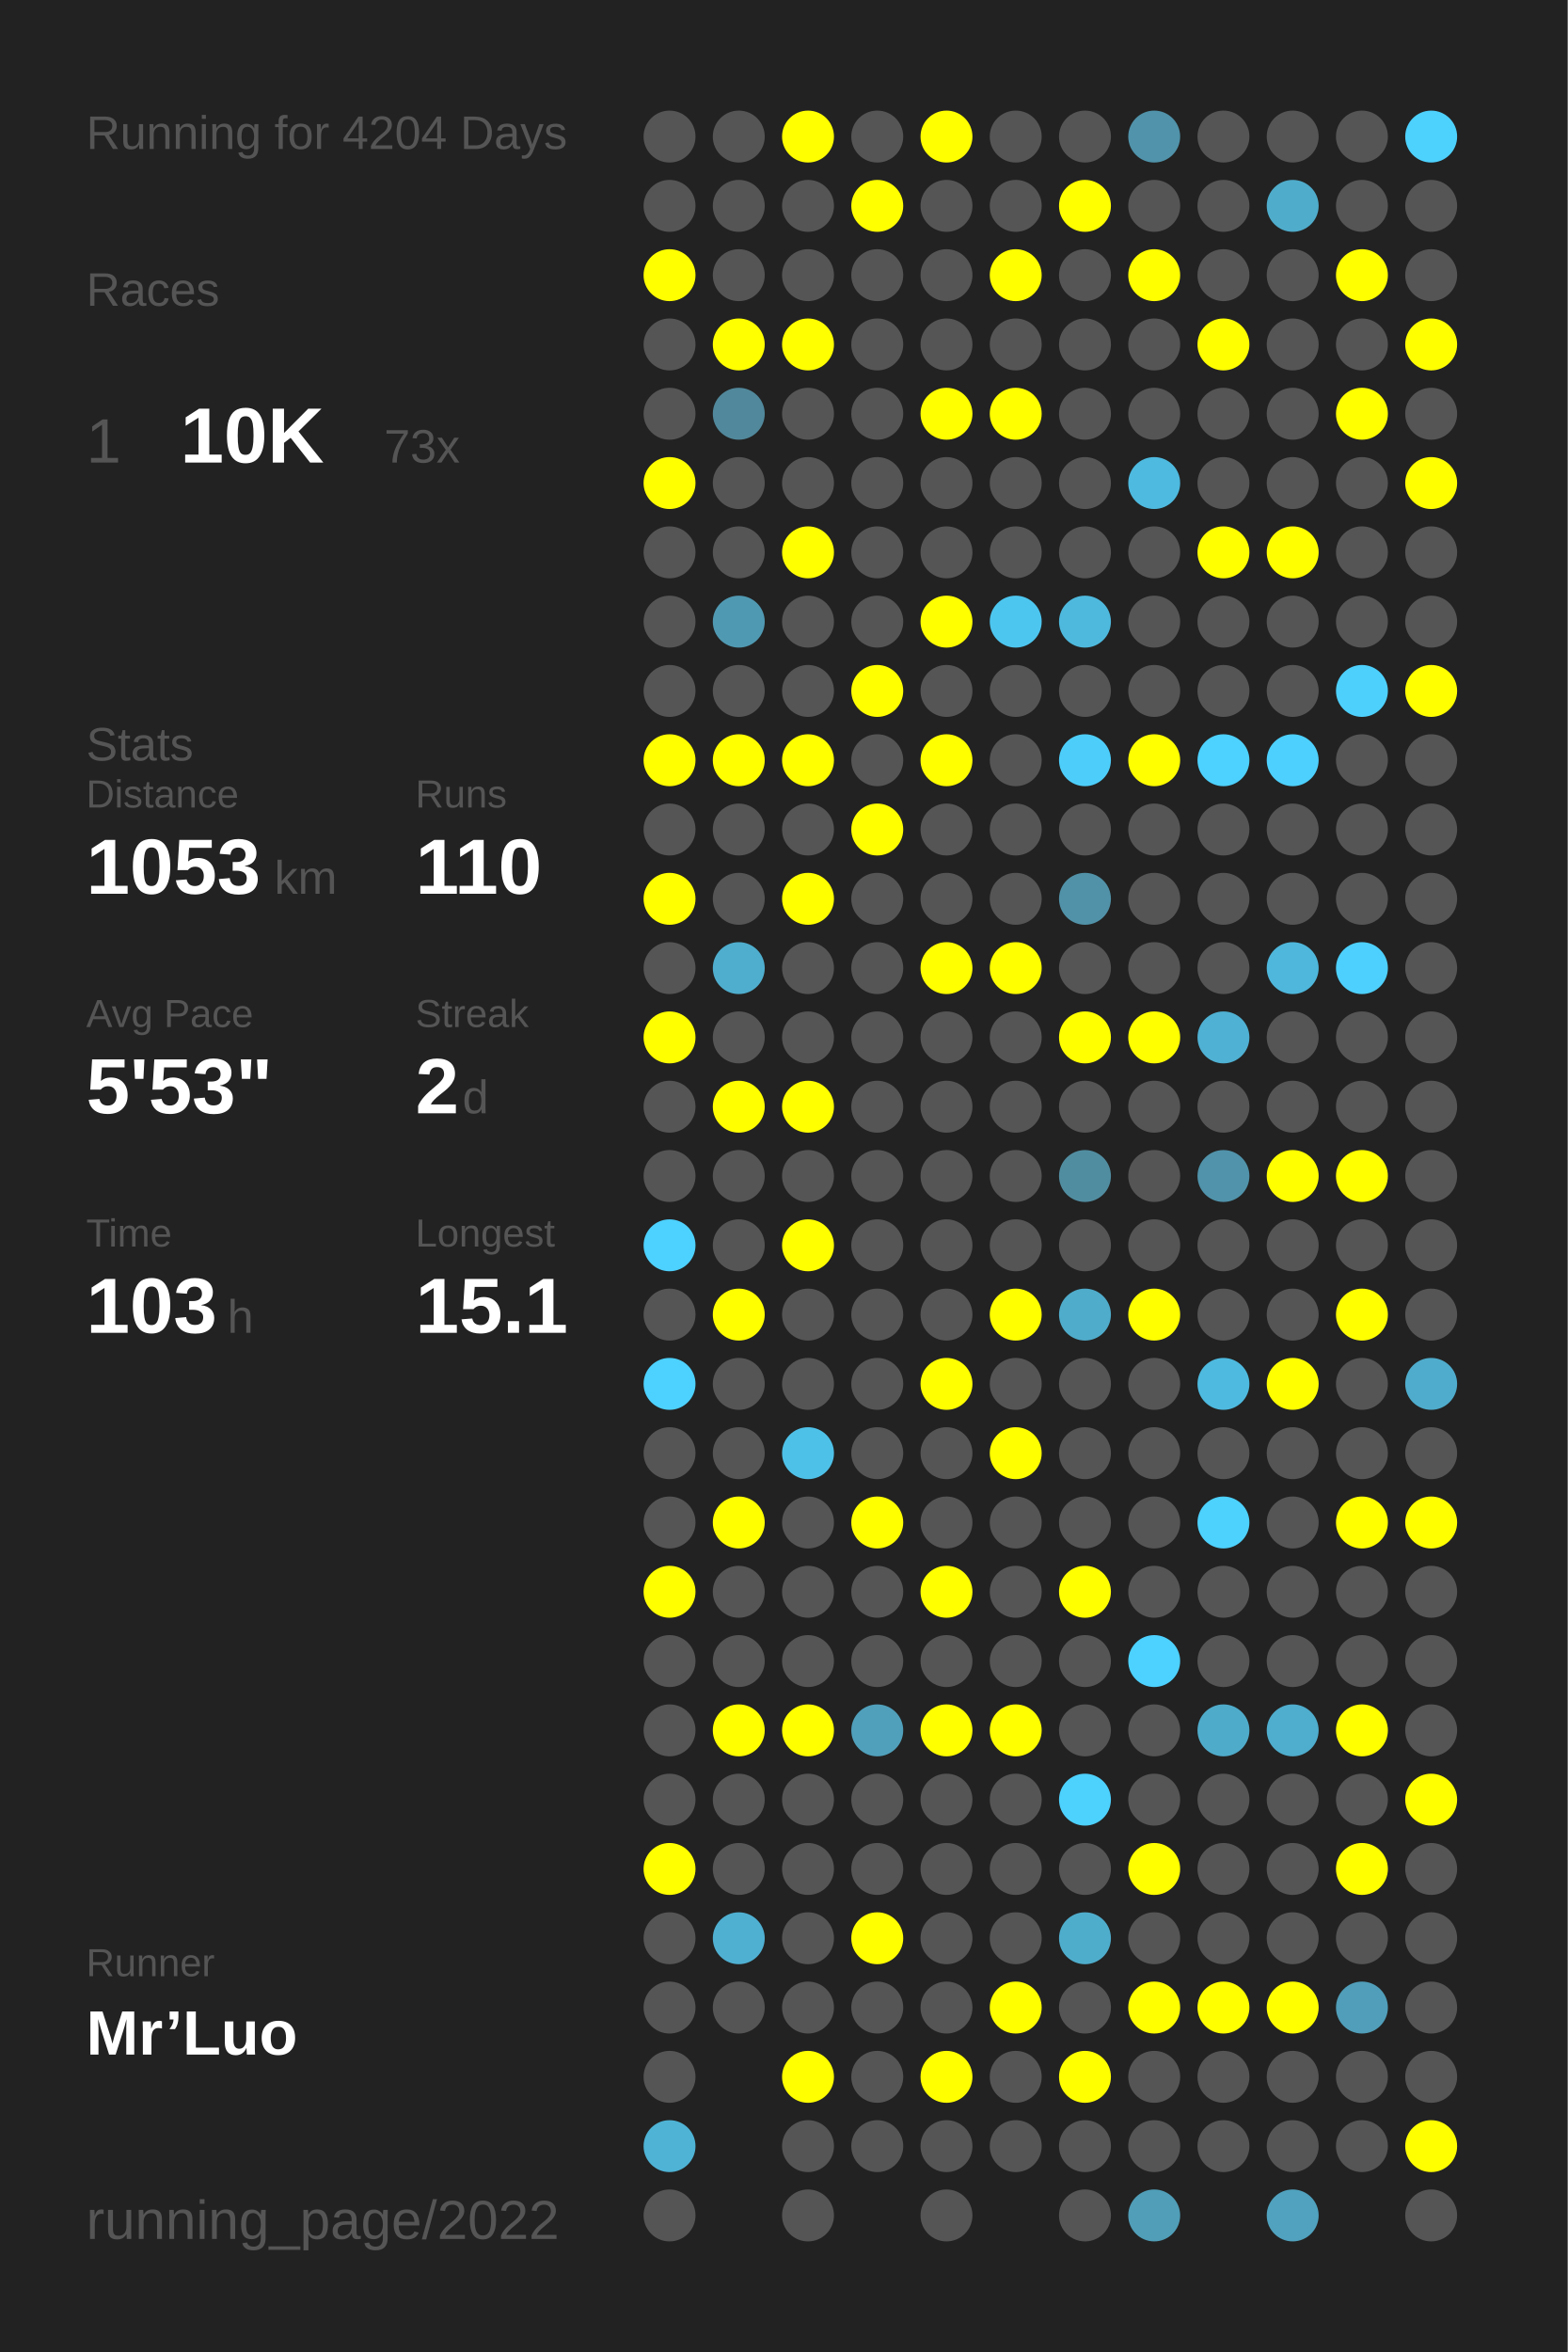
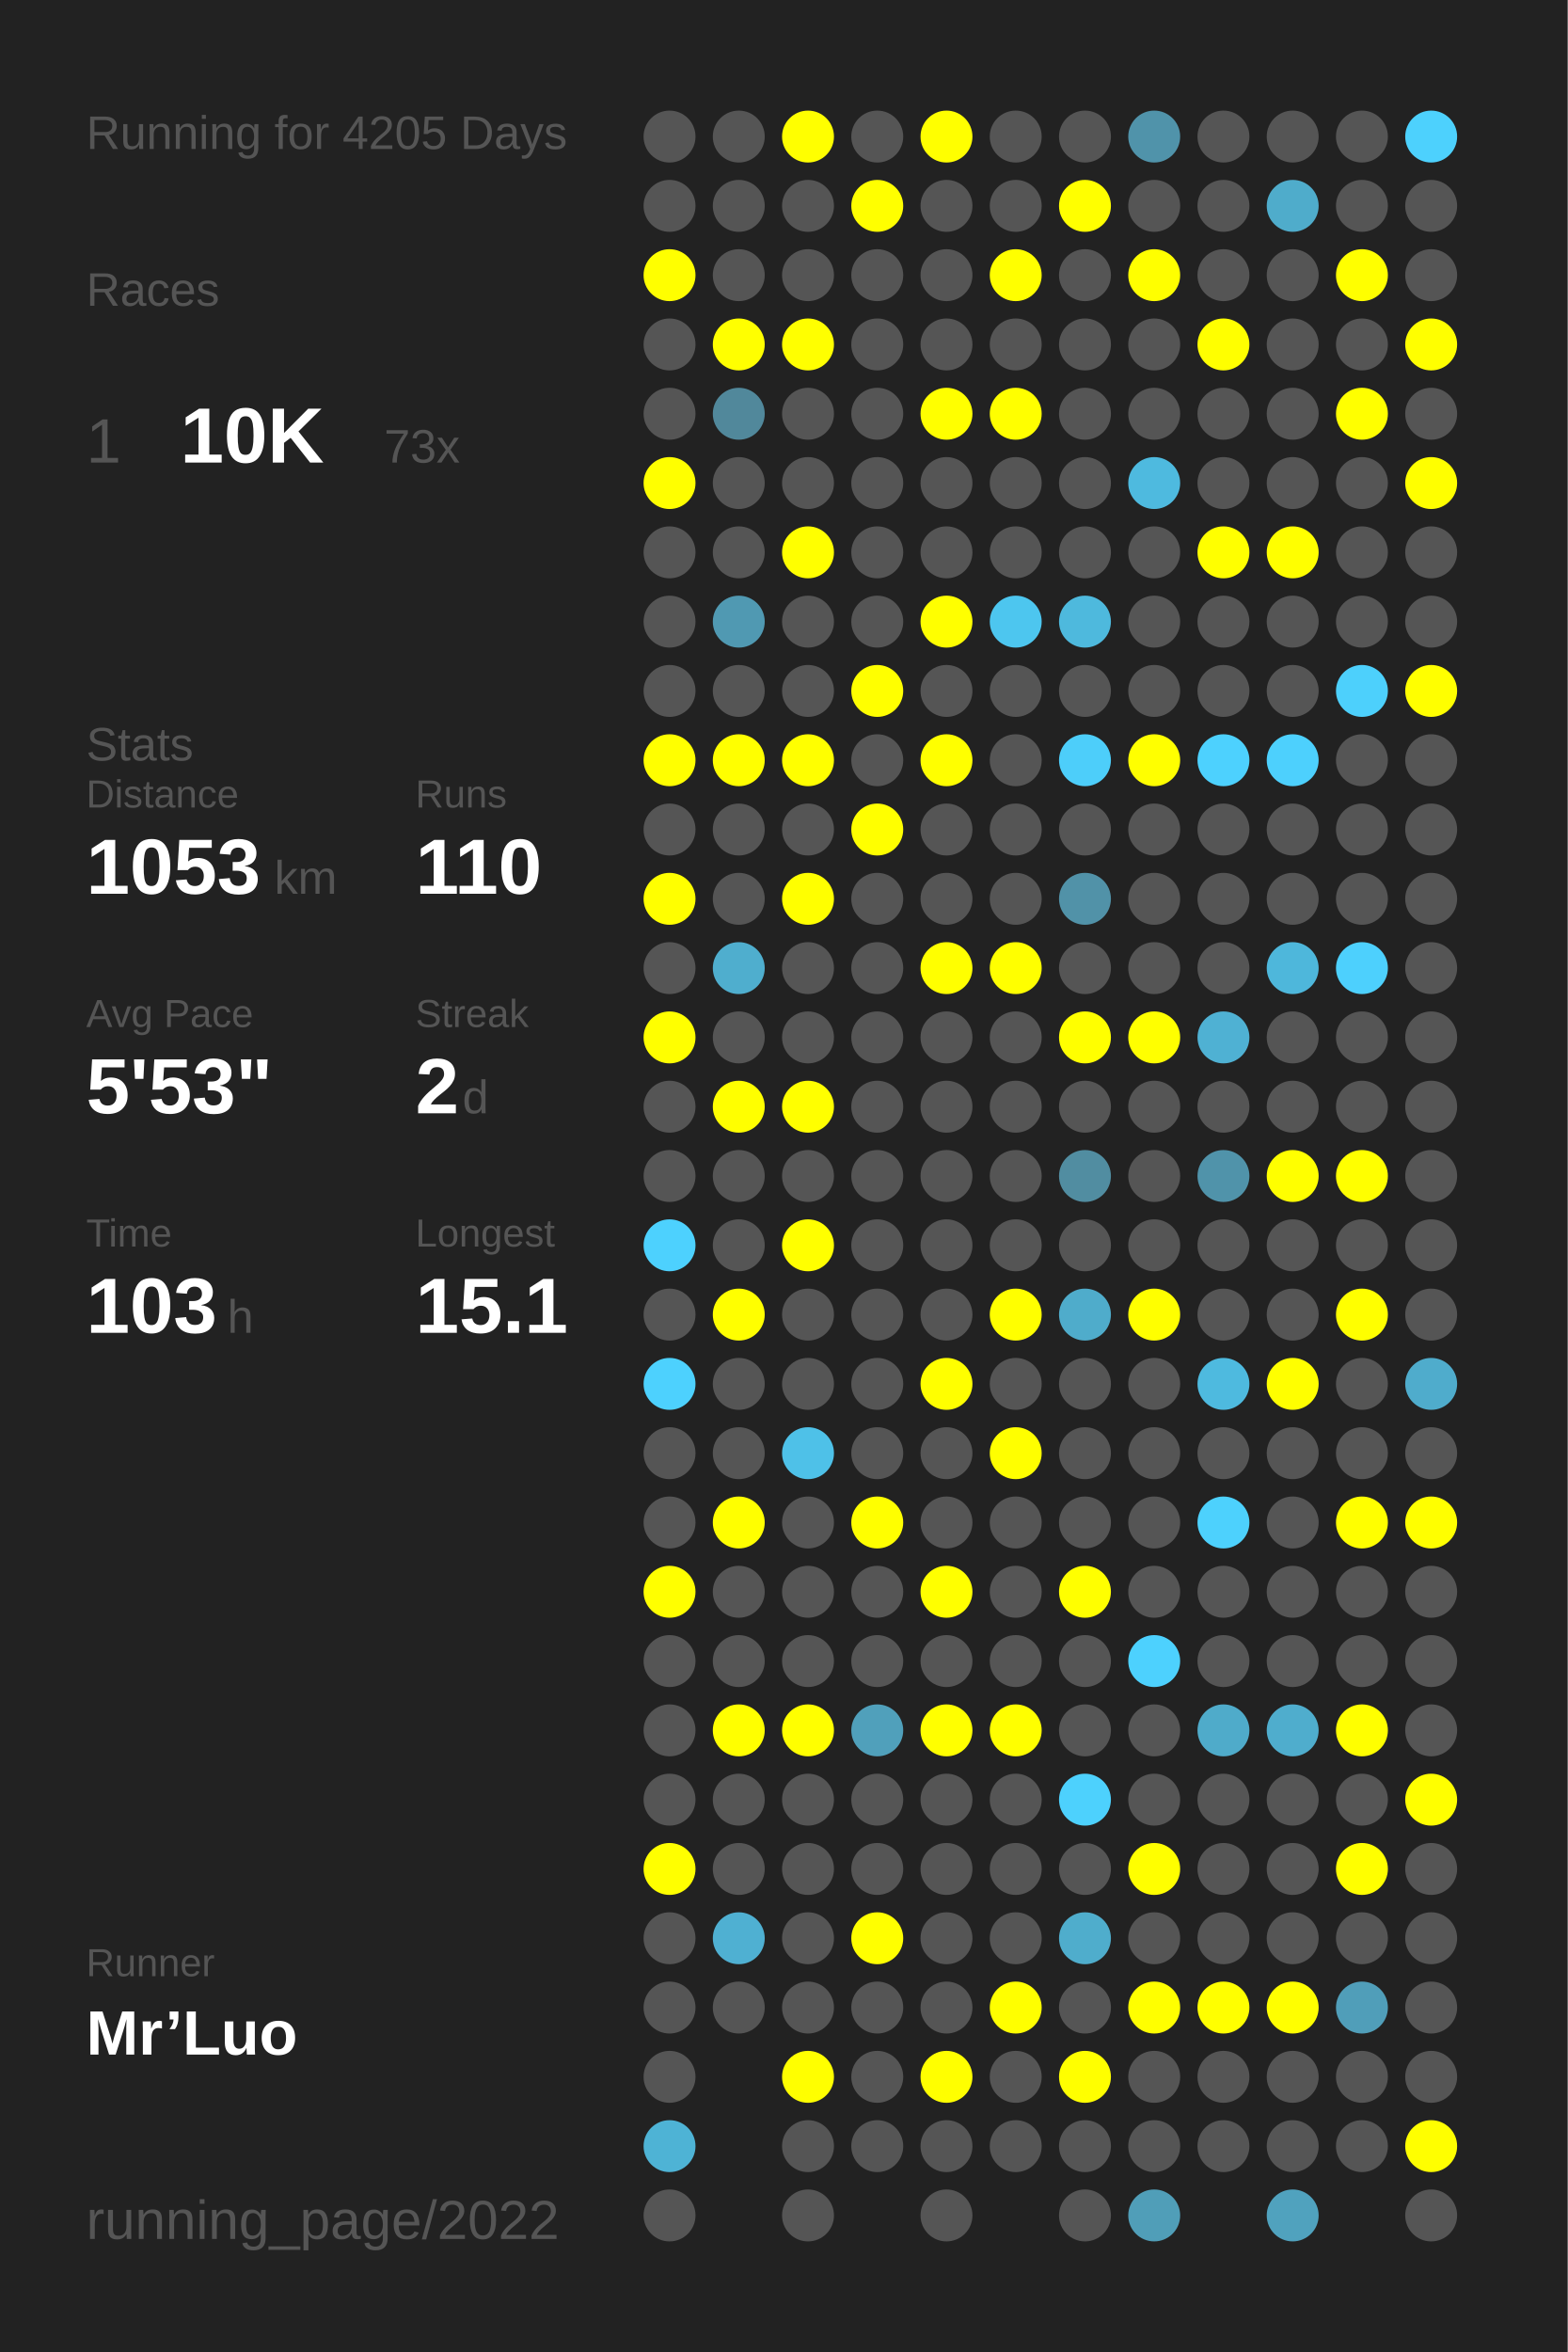
<svg xmlns="http://www.w3.org/2000/svg" baseProfile="full" height="300mm" version="1.1" viewBox="0,0,200,300" width="200mm">
  <defs />
  <rect fill="#222222" height="300" width="200" x="0" y="0" />
-   <text fill="#555555" style="font-size:6px; font-family:Arial;" x="11" y="19">Running for 4204 Days</text>
+   <text fill="#555555" style="font-size:6px; font-family:Arial;" x="11" y="19">Running for 4205 Days</text>
  <text fill="#555555" style="font-size:6px; font-family:Arial;" x="11" y="39">Races</text>
  <text fill="#555555" style="font-size:8px; font-family:Arial;" x="11" y="59">1</text>
  <text fill="#FFFFFF" style="font-size:10px; font-family:Arial; font-weight:bold;" x="23" y="59">10K</text>
  <text fill="#555555" style="font-size:6px; font-family:Arial;" x="49" y="59">73x</text>
  <text fill="#555555" style="font-size:6px; font-family:Arial;" x="11" y="97">Stats</text>
  <text fill="#555555" style="font-size:5px; font-family:Arial;" x="11" y="103">Distance</text>
  <text fill="#FFFFFF" style="font-size:10px; font-family:Arial; font-weight:bold;" x="11" y="114">1053</text>
  <text fill="#555555" style="font-size:6px; font-family:Arial;" x="35" y="114">km</text>
  <text fill="#555555" style="font-size:5px; font-family:Arial;" x="53" y="103">Runs</text>
  <text fill="#FFFFFF" style="font-size:10px; font-family:Arial; font-weight:bold;" x="53" y="114">110</text>
  <text fill="#555555" style="font-size:5px; font-family:Arial;" x="11" y="131">Avg Pace</text>
  <text fill="#FFFFFF" style="font-size:10px; font-family:Arial; font-weight:bold;" x="11" y="142">5'53"</text>
  <text fill="#555555" style="font-size:5px; font-family:Arial;" x="53" y="131">Streak</text>
  <text fill="#FFFFFF" style="font-size:10px; font-family:Arial; font-weight:bold;" x="53" y="142">2</text>
  <text fill="#555555" style="font-size:6px; font-family:Arial;" x="59" y="142">d</text>
  <text fill="#555555" style="font-size:5px; font-family:Arial;" x="11" y="159">Time</text>
  <text fill="#FFFFFF" style="font-size:10px; font-family:Arial; font-weight:bold;" x="11" y="170">103</text>
  <text fill="#555555" style="font-size:6px; font-family:Arial;" x="29" y="170">h</text>
  <text fill="#555555" style="font-size:5px; font-family:Arial;" x="53" y="159">Longest</text>
  <text fill="#FFFFFF" style="font-size:10px; font-family:Arial; font-weight:bold;" x="53" y="170">15.1</text>
  <text fill="#555555" style="font-size:5px; font-family:Arial;" x="11" y="252.065">Runner</text>
  <text fill="#FFFFFF" style="font-size:8px; font-family:Arial; font-weight:bold;" x="11" y="262.065">Mr’Luo</text>
  <text fill="#555555" style="font-size:7px; font-family:Arial;" x="11" y="285.581">running_page/2022</text>
  <circle cx="85.417" cy="17.419" fill="#555555" r="3.312" />
  <circle cx="85.417" cy="26.258" fill="#555555" r="3.312" />
  <circle cx="85.417" cy="35.097" fill="#FFFF00" r="3.312" />
  <circle cx="85.417" cy="43.935" fill="#555555" r="3.312" />
  <circle cx="85.417" cy="52.774" fill="#555555" r="3.312" />
  <circle cx="85.417" cy="61.613" fill="#FFFF00" r="3.312" />
  <circle cx="85.417" cy="70.452" fill="#555555" r="3.312" />
  <circle cx="85.417" cy="79.29" fill="#555555" r="3.312" />
  <circle cx="85.417" cy="88.129" fill="#555555" r="3.312" />
  <circle cx="85.417" cy="96.968" fill="#FFFF00" r="3.312" />
  <circle cx="85.417" cy="105.806" fill="#555555" r="3.312" />
  <circle cx="85.417" cy="114.645" fill="#FFFF00" r="3.312" />
  <circle cx="85.417" cy="123.484" fill="#555555" r="3.312" />
  <circle cx="85.417" cy="132.323" fill="#FFFF00" r="3.312" />
  <circle cx="85.417" cy="141.161" fill="#555555" r="3.312" />
  <circle cx="85.417" cy="150" fill="#555555" r="3.312" />
  <circle cx="85.417" cy="158.839" fill="#4dd1fe" r="3.312" />
  <circle cx="85.417" cy="167.677" fill="#555555" r="3.312" />
  <circle cx="85.417" cy="176.516" fill="#4dd1fe" r="3.312" />
  <circle cx="85.417" cy="185.355" fill="#555555" r="3.312" />
  <circle cx="85.417" cy="194.194" fill="#555555" r="3.312" />
  <circle cx="85.417" cy="203.032" fill="#FFFF00" r="3.312" />
  <circle cx="85.417" cy="211.871" fill="#555555" r="3.312" />
  <circle cx="85.417" cy="220.71" fill="#555555" r="3.312" />
  <circle cx="85.417" cy="229.548" fill="#555555" r="3.312" />
  <circle cx="85.417" cy="238.387" fill="#FFFF00" r="3.312" />
  <circle cx="85.417" cy="247.226" fill="#555555" r="3.312" />
  <circle cx="85.417" cy="256.065" fill="#555555" r="3.312" />
  <circle cx="85.417" cy="264.903" fill="#555555" r="3.312" />
  <circle cx="85.417" cy="273.742" fill="#4eb3d5" r="3.312" />
  <circle cx="85.417" cy="282.581" fill="#555555" r="3.312" />
  <circle cx="94.25" cy="17.419" fill="#555555" r="3.312" />
  <circle cx="94.25" cy="26.258" fill="#555555" r="3.312" />
  <circle cx="94.25" cy="35.097" fill="#555555" r="3.312" />
  <circle cx="94.25" cy="43.935" fill="#FFFF00" r="3.312" />
  <circle cx="94.25" cy="52.774" fill="#51889b" r="3.312" />
  <circle cx="94.25" cy="61.613" fill="#555555" r="3.312" />
  <circle cx="94.25" cy="70.452" fill="#555555" r="3.312" />
  <circle cx="94.25" cy="79.29" fill="#5099b2" r="3.312" />
  <circle cx="94.25" cy="88.129" fill="#555555" r="3.312" />
  <circle cx="94.25" cy="96.968" fill="#FFFF00" r="3.312" />
  <circle cx="94.25" cy="105.806" fill="#555555" r="3.312" />
  <circle cx="94.25" cy="114.645" fill="#555555" r="3.312" />
  <circle cx="94.25" cy="123.484" fill="#4faece" r="3.312" />
  <circle cx="94.25" cy="132.323" fill="#555555" r="3.312" />
  <circle cx="94.25" cy="141.161" fill="#FFFF00" r="3.312" />
  <circle cx="94.25" cy="150" fill="#555555" r="3.312" />
  <circle cx="94.25" cy="158.839" fill="#555555" r="3.312" />
  <circle cx="94.25" cy="167.677" fill="#FFFF00" r="3.312" />
  <circle cx="94.25" cy="176.516" fill="#555555" r="3.312" />
  <circle cx="94.25" cy="185.355" fill="#555555" r="3.312" />
  <circle cx="94.25" cy="194.194" fill="#FFFF00" r="3.312" />
  <circle cx="94.25" cy="203.032" fill="#555555" r="3.312" />
  <circle cx="94.25" cy="211.871" fill="#555555" r="3.312" />
  <circle cx="94.25" cy="220.71" fill="#FFFF00" r="3.312" />
  <circle cx="94.25" cy="229.548" fill="#555555" r="3.312" />
  <circle cx="94.25" cy="238.387" fill="#555555" r="3.312" />
  <circle cx="94.25" cy="247.226" fill="#4fb0d2" r="3.312" />
  <circle cx="94.25" cy="256.065" fill="#555555" r="3.312" />
  <circle cx="103.083" cy="17.419" fill="#FFFF00" r="3.312" />
  <circle cx="103.083" cy="26.258" fill="#555555" r="3.312" />
  <circle cx="103.083" cy="35.097" fill="#555555" r="3.312" />
  <circle cx="103.083" cy="43.935" fill="#FFFF00" r="3.312" />
  <circle cx="103.083" cy="52.774" fill="#555555" r="3.312" />
  <circle cx="103.083" cy="61.613" fill="#555555" r="3.312" />
  <circle cx="103.083" cy="70.452" fill="#FFFF00" r="3.312" />
  <circle cx="103.083" cy="79.29" fill="#555555" r="3.312" />
  <circle cx="103.083" cy="88.129" fill="#555555" r="3.312" />
  <circle cx="103.083" cy="96.968" fill="#FFFF00" r="3.312" />
  <circle cx="103.083" cy="105.806" fill="#555555" r="3.312" />
  <circle cx="103.083" cy="114.645" fill="#FFFF00" r="3.312" />
  <circle cx="103.083" cy="123.484" fill="#555555" r="3.312" />
  <circle cx="103.083" cy="132.323" fill="#555555" r="3.312" />
  <circle cx="103.083" cy="141.161" fill="#FFFF00" r="3.312" />
  <circle cx="103.083" cy="150" fill="#555555" r="3.312" />
  <circle cx="103.083" cy="158.839" fill="#FFFF00" r="3.312" />
  <circle cx="103.083" cy="167.677" fill="#555555" r="3.312" />
  <circle cx="103.083" cy="176.516" fill="#555555" r="3.312" />
  <circle cx="103.083" cy="185.355" fill="#4ec1e8" r="3.312" />
  <circle cx="103.083" cy="194.194" fill="#555555" r="3.312" />
  <circle cx="103.083" cy="203.032" fill="#555555" r="3.312" />
  <circle cx="103.083" cy="211.871" fill="#555555" r="3.312" />
  <circle cx="103.083" cy="220.71" fill="#FFFF00" r="3.312" />
  <circle cx="103.083" cy="229.548" fill="#555555" r="3.312" />
  <circle cx="103.083" cy="238.387" fill="#555555" r="3.312" />
  <circle cx="103.083" cy="247.226" fill="#555555" r="3.312" />
  <circle cx="103.083" cy="256.065" fill="#555555" r="3.312" />
  <circle cx="103.083" cy="264.903" fill="#FFFF00" r="3.312" />
  <circle cx="103.083" cy="273.742" fill="#555555" r="3.312" />
  <circle cx="103.083" cy="282.581" fill="#555555" r="3.312" />
  <circle cx="111.917" cy="17.419" fill="#555555" r="3.312" />
  <circle cx="111.917" cy="26.258" fill="#FFFF00" r="3.312" />
  <circle cx="111.917" cy="35.097" fill="#555555" r="3.312" />
  <circle cx="111.917" cy="43.935" fill="#555555" r="3.312" />
  <circle cx="111.917" cy="52.774" fill="#555555" r="3.312" />
  <circle cx="111.917" cy="61.613" fill="#555555" r="3.312" />
  <circle cx="111.917" cy="70.452" fill="#555555" r="3.312" />
  <circle cx="111.917" cy="79.29" fill="#555555" r="3.312" />
  <circle cx="111.917" cy="88.129" fill="#FFFF00" r="3.312" />
  <circle cx="111.917" cy="96.968" fill="#555555" r="3.312" />
  <circle cx="111.917" cy="105.806" fill="#FFFF00" r="3.312" />
  <circle cx="111.917" cy="114.645" fill="#555555" r="3.312" />
  <circle cx="111.917" cy="123.484" fill="#555555" r="3.312" />
  <circle cx="111.917" cy="132.323" fill="#555555" r="3.312" />
  <circle cx="111.917" cy="141.161" fill="#555555" r="3.312" />
  <circle cx="111.917" cy="150" fill="#555555" r="3.312" />
  <circle cx="111.917" cy="158.839" fill="#555555" r="3.312" />
  <circle cx="111.917" cy="167.677" fill="#555555" r="3.312" />
  <circle cx="111.917" cy="176.516" fill="#555555" r="3.312" />
  <circle cx="111.917" cy="185.355" fill="#555555" r="3.312" />
  <circle cx="111.917" cy="194.194" fill="#FFFF00" r="3.312" />
  <circle cx="111.917" cy="203.032" fill="#555555" r="3.312" />
  <circle cx="111.917" cy="211.871" fill="#555555" r="3.312" />
  <circle cx="111.917" cy="220.71" fill="#50a0bb" r="3.312" />
  <circle cx="111.917" cy="229.548" fill="#555555" r="3.312" />
  <circle cx="111.917" cy="238.387" fill="#555555" r="3.312" />
  <circle cx="111.917" cy="247.226" fill="#FFFF00" r="3.312" />
  <circle cx="111.917" cy="256.065" fill="#555555" r="3.312" />
  <circle cx="111.917" cy="264.903" fill="#555555" r="3.312" />
  <circle cx="111.917" cy="273.742" fill="#555555" r="3.312" />
  <circle cx="120.75" cy="17.419" fill="#FFFF00" r="3.312" />
  <circle cx="120.75" cy="26.258" fill="#555555" r="3.312" />
  <circle cx="120.75" cy="35.097" fill="#555555" r="3.312" />
  <circle cx="120.75" cy="43.935" fill="#555555" r="3.312" />
  <circle cx="120.75" cy="52.774" fill="#FFFF00" r="3.312" />
  <circle cx="120.75" cy="61.613" fill="#555555" r="3.312" />
  <circle cx="120.75" cy="70.452" fill="#555555" r="3.312" />
  <circle cx="120.75" cy="79.29" fill="#FFFF00" r="3.312" />
  <circle cx="120.75" cy="88.129" fill="#555555" r="3.312" />
  <circle cx="120.75" cy="96.968" fill="#FFFF00" r="3.312" />
  <circle cx="120.75" cy="105.806" fill="#555555" r="3.312" />
  <circle cx="120.75" cy="114.645" fill="#555555" r="3.312" />
  <circle cx="120.75" cy="123.484" fill="#FFFF00" r="3.312" />
  <circle cx="120.75" cy="132.323" fill="#555555" r="3.312" />
  <circle cx="120.75" cy="141.161" fill="#555555" r="3.312" />
  <circle cx="120.75" cy="150" fill="#555555" r="3.312" />
  <circle cx="120.75" cy="158.839" fill="#555555" r="3.312" />
  <circle cx="120.75" cy="167.677" fill="#555555" r="3.312" />
  <circle cx="120.75" cy="176.516" fill="#FFFF00" r="3.312" />
  <circle cx="120.75" cy="185.355" fill="#555555" r="3.312" />
  <circle cx="120.75" cy="194.194" fill="#555555" r="3.312" />
  <circle cx="120.75" cy="203.032" fill="#FFFF00" r="3.312" />
  <circle cx="120.75" cy="211.871" fill="#555555" r="3.312" />
  <circle cx="120.75" cy="220.71" fill="#FFFF00" r="3.312" />
  <circle cx="120.75" cy="229.548" fill="#555555" r="3.312" />
  <circle cx="120.75" cy="238.387" fill="#555555" r="3.312" />
  <circle cx="120.75" cy="247.226" fill="#555555" r="3.312" />
  <circle cx="120.75" cy="256.065" fill="#555555" r="3.312" />
  <circle cx="120.75" cy="264.903" fill="#FFFF00" r="3.312" />
  <circle cx="120.75" cy="273.742" fill="#555555" r="3.312" />
  <circle cx="120.75" cy="282.581" fill="#555555" r="3.312" />
  <circle cx="129.583" cy="17.419" fill="#555555" r="3.312" />
  <circle cx="129.583" cy="26.258" fill="#555555" r="3.312" />
  <circle cx="129.583" cy="35.097" fill="#FFFF00" r="3.312" />
  <circle cx="129.583" cy="43.935" fill="#555555" r="3.312" />
  <circle cx="129.583" cy="52.774" fill="#FFFF00" r="3.312" />
  <circle cx="129.583" cy="61.613" fill="#555555" r="3.312" />
  <circle cx="129.583" cy="70.452" fill="#555555" r="3.312" />
  <circle cx="129.583" cy="79.29" fill="#4dc6ef" r="3.312" />
  <circle cx="129.583" cy="88.129" fill="#555555" r="3.312" />
  <circle cx="129.583" cy="96.968" fill="#555555" r="3.312" />
  <circle cx="129.583" cy="105.806" fill="#555555" r="3.312" />
  <circle cx="129.583" cy="114.645" fill="#555555" r="3.312" />
  <circle cx="129.583" cy="123.484" fill="#FFFF00" r="3.312" />
  <circle cx="129.583" cy="132.323" fill="#555555" r="3.312" />
  <circle cx="129.583" cy="141.161" fill="#555555" r="3.312" />
  <circle cx="129.583" cy="150" fill="#555555" r="3.312" />
  <circle cx="129.583" cy="158.839" fill="#555555" r="3.312" />
  <circle cx="129.583" cy="167.677" fill="#FFFF00" r="3.312" />
  <circle cx="129.583" cy="176.516" fill="#555555" r="3.312" />
  <circle cx="129.583" cy="185.355" fill="#FFFF00" r="3.312" />
  <circle cx="129.583" cy="194.194" fill="#555555" r="3.312" />
  <circle cx="129.583" cy="203.032" fill="#555555" r="3.312" />
  <circle cx="129.583" cy="211.871" fill="#555555" r="3.312" />
  <circle cx="129.583" cy="220.71" fill="#FFFF00" r="3.312" />
  <circle cx="129.583" cy="229.548" fill="#555555" r="3.312" />
  <circle cx="129.583" cy="238.387" fill="#555555" r="3.312" />
  <circle cx="129.583" cy="247.226" fill="#555555" r="3.312" />
  <circle cx="129.583" cy="256.065" fill="#FFFF00" r="3.312" />
  <circle cx="129.583" cy="264.903" fill="#555555" r="3.312" />
  <circle cx="129.583" cy="273.742" fill="#555555" r="3.312" />
  <circle cx="138.417" cy="17.419" fill="#555555" r="3.312" />
  <circle cx="138.417" cy="26.258" fill="#FFFF00" r="3.312" />
  <circle cx="138.417" cy="35.097" fill="#555555" r="3.312" />
  <circle cx="138.417" cy="43.935" fill="#555555" r="3.312" />
  <circle cx="138.417" cy="52.774" fill="#555555" r="3.312" />
  <circle cx="138.417" cy="61.613" fill="#555555" r="3.312" />
  <circle cx="138.417" cy="70.452" fill="#555555" r="3.312" />
  <circle cx="138.417" cy="79.29" fill="#4eb9dd" r="3.312" />
  <circle cx="138.417" cy="88.129" fill="#555555" r="3.312" />
  <circle cx="138.417" cy="96.968" fill="#4dcefa" r="3.312" />
  <circle cx="138.417" cy="105.806" fill="#555555" r="3.312" />
  <circle cx="138.417" cy="114.645" fill="#5192a8" r="3.312" />
  <circle cx="138.417" cy="123.484" fill="#555555" r="3.312" />
  <circle cx="138.417" cy="132.323" fill="#FFFF00" r="3.312" />
  <circle cx="138.417" cy="141.161" fill="#555555" r="3.312" />
  <circle cx="138.417" cy="150" fill="#518da1" r="3.312" />
  <circle cx="138.417" cy="158.839" fill="#555555" r="3.312" />
  <circle cx="138.417" cy="167.677" fill="#4faccb" r="3.312" />
  <circle cx="138.417" cy="176.516" fill="#555555" r="3.312" />
  <circle cx="138.417" cy="185.355" fill="#555555" r="3.312" />
  <circle cx="138.417" cy="194.194" fill="#555555" r="3.312" />
  <circle cx="138.417" cy="203.032" fill="#FFFF00" r="3.312" />
  <circle cx="138.417" cy="211.871" fill="#555555" r="3.312" />
  <circle cx="138.417" cy="220.71" fill="#555555" r="3.312" />
  <circle cx="138.417" cy="229.548" fill="#4dd1fd" r="3.312" />
  <circle cx="138.417" cy="238.387" fill="#555555" r="3.312" />
  <circle cx="138.417" cy="247.226" fill="#4fadcc" r="3.312" />
  <circle cx="138.417" cy="256.065" fill="#555555" r="3.312" />
  <circle cx="138.417" cy="264.903" fill="#FFFF00" r="3.312" />
  <circle cx="138.417" cy="273.742" fill="#555555" r="3.312" />
  <circle cx="138.417" cy="282.581" fill="#555555" r="3.312" />
  <circle cx="147.25" cy="17.419" fill="#5093aa" r="3.312" />
  <circle cx="147.25" cy="26.258" fill="#555555" r="3.312" />
  <circle cx="147.25" cy="35.097" fill="#FFFF00" r="3.312" />
  <circle cx="147.25" cy="43.935" fill="#555555" r="3.312" />
  <circle cx="147.25" cy="52.774" fill="#555555" r="3.312" />
  <circle cx="147.25" cy="61.613" fill="#4ebadf" r="3.312" />
  <circle cx="147.25" cy="70.452" fill="#555555" r="3.312" />
  <circle cx="147.25" cy="79.29" fill="#555555" r="3.312" />
  <circle cx="147.25" cy="88.129" fill="#555555" r="3.312" />
  <circle cx="147.25" cy="96.968" fill="#FFFF00" r="3.312" />
  <circle cx="147.25" cy="105.806" fill="#555555" r="3.312" />
  <circle cx="147.25" cy="114.645" fill="#555555" r="3.312" />
  <circle cx="147.25" cy="123.484" fill="#555555" r="3.312" />
  <circle cx="147.25" cy="132.323" fill="#FFFF00" r="3.312" />
  <circle cx="147.25" cy="141.161" fill="#555555" r="3.312" />
  <circle cx="147.25" cy="150" fill="#555555" r="3.312" />
  <circle cx="147.25" cy="158.839" fill="#555555" r="3.312" />
  <circle cx="147.25" cy="167.677" fill="#FFFF00" r="3.312" />
  <circle cx="147.25" cy="176.516" fill="#555555" r="3.312" />
  <circle cx="147.25" cy="185.355" fill="#555555" r="3.312" />
  <circle cx="147.25" cy="194.194" fill="#555555" r="3.312" />
  <circle cx="147.25" cy="203.032" fill="#555555" r="3.312" />
  <circle cx="147.25" cy="211.871" fill="#4dd1fe" r="3.312" />
  <circle cx="147.25" cy="220.71" fill="#555555" r="3.312" />
  <circle cx="147.25" cy="229.548" fill="#555555" r="3.312" />
  <circle cx="147.25" cy="238.387" fill="#FFFF00" r="3.312" />
  <circle cx="147.25" cy="247.226" fill="#555555" r="3.312" />
  <circle cx="147.25" cy="256.065" fill="#FFFF00" r="3.312" />
  <circle cx="147.25" cy="264.903" fill="#555555" r="3.312" />
  <circle cx="147.25" cy="273.742" fill="#555555" r="3.312" />
  <circle cx="147.25" cy="282.581" fill="#509eb8" r="3.312" />
  <circle cx="156.083" cy="17.419" fill="#555555" r="3.312" />
  <circle cx="156.083" cy="26.258" fill="#555555" r="3.312" />
  <circle cx="156.083" cy="35.097" fill="#555555" r="3.312" />
  <circle cx="156.083" cy="43.935" fill="#FFFF00" r="3.312" />
  <circle cx="156.083" cy="52.774" fill="#555555" r="3.312" />
  <circle cx="156.083" cy="61.613" fill="#555555" r="3.312" />
  <circle cx="156.083" cy="70.452" fill="#FFFF00" r="3.312" />
  <circle cx="156.083" cy="79.29" fill="#555555" r="3.312" />
  <circle cx="156.083" cy="88.129" fill="#555555" r="3.312" />
  <circle cx="156.083" cy="96.968" fill="#4dd1fe" r="3.312" />
  <circle cx="156.083" cy="105.806" fill="#555555" r="3.312" />
  <circle cx="156.083" cy="114.645" fill="#555555" r="3.312" />
  <circle cx="156.083" cy="123.484" fill="#555555" r="3.312" />
  <circle cx="156.083" cy="132.323" fill="#4fb1d3" r="3.312" />
  <circle cx="156.083" cy="141.161" fill="#555555" r="3.312" />
  <circle cx="156.083" cy="150" fill="#5093aa" r="3.312" />
  <circle cx="156.083" cy="158.839" fill="#555555" r="3.312" />
  <circle cx="156.083" cy="167.677" fill="#555555" r="3.312" />
  <circle cx="156.083" cy="176.516" fill="#4ebadf" r="3.312" />
  <circle cx="156.083" cy="185.355" fill="#555555" r="3.312" />
  <circle cx="156.083" cy="194.194" fill="#4dd1fd" r="3.312" />
  <circle cx="156.083" cy="203.032" fill="#555555" r="3.312" />
  <circle cx="156.083" cy="211.871" fill="#555555" r="3.312" />
  <circle cx="156.083" cy="220.71" fill="#4fabca" r="3.312" />
  <circle cx="156.083" cy="229.548" fill="#555555" r="3.312" />
  <circle cx="156.083" cy="238.387" fill="#555555" r="3.312" />
  <circle cx="156.083" cy="247.226" fill="#555555" r="3.312" />
  <circle cx="156.083" cy="256.065" fill="#FFFF00" r="3.312" />
  <circle cx="156.083" cy="264.903" fill="#555555" r="3.312" />
  <circle cx="156.083" cy="273.742" fill="#555555" r="3.312" />
  <circle cx="164.917" cy="17.419" fill="#555555" r="3.312" />
  <circle cx="164.917" cy="26.258" fill="#4faccb" r="3.312" />
  <circle cx="164.917" cy="35.097" fill="#555555" r="3.312" />
  <circle cx="164.917" cy="43.935" fill="#555555" r="3.312" />
  <circle cx="164.917" cy="52.774" fill="#555555" r="3.312" />
  <circle cx="164.917" cy="61.613" fill="#555555" r="3.312" />
  <circle cx="164.917" cy="70.452" fill="#FFFF00" r="3.312" />
  <circle cx="164.917" cy="79.29" fill="#555555" r="3.312" />
  <circle cx="164.917" cy="88.129" fill="#555555" r="3.312" />
  <circle cx="164.917" cy="96.968" fill="#4dd0fd" r="3.312" />
  <circle cx="164.917" cy="105.806" fill="#555555" r="3.312" />
  <circle cx="164.917" cy="114.645" fill="#555555" r="3.312" />
  <circle cx="164.917" cy="123.484" fill="#4eb7db" r="3.312" />
  <circle cx="164.917" cy="132.323" fill="#555555" r="3.312" />
  <circle cx="164.917" cy="141.161" fill="#555555" r="3.312" />
  <circle cx="164.917" cy="150" fill="#FFFF00" r="3.312" />
  <circle cx="164.917" cy="158.839" fill="#555555" r="3.312" />
  <circle cx="164.917" cy="167.677" fill="#555555" r="3.312" />
  <circle cx="164.917" cy="176.516" fill="#FFFF00" r="3.312" />
  <circle cx="164.917" cy="185.355" fill="#555555" r="3.312" />
  <circle cx="164.917" cy="194.194" fill="#555555" r="3.312" />
  <circle cx="164.917" cy="203.032" fill="#555555" r="3.312" />
  <circle cx="164.917" cy="211.871" fill="#555555" r="3.312" />
  <circle cx="164.917" cy="220.71" fill="#4fadcd" r="3.312" />
  <circle cx="164.917" cy="229.548" fill="#555555" r="3.312" />
  <circle cx="164.917" cy="238.387" fill="#555555" r="3.312" />
  <circle cx="164.917" cy="247.226" fill="#555555" r="3.312" />
  <circle cx="164.917" cy="256.065" fill="#FFFF00" r="3.312" />
  <circle cx="164.917" cy="264.903" fill="#555555" r="3.312" />
  <circle cx="164.917" cy="273.742" fill="#555555" r="3.312" />
  <circle cx="164.917" cy="282.581" fill="#50a2be" r="3.312" />
  <circle cx="173.75" cy="17.419" fill="#555555" r="3.312" />
  <circle cx="173.75" cy="26.258" fill="#555555" r="3.312" />
  <circle cx="173.75" cy="35.097" fill="#FFFF00" r="3.312" />
  <circle cx="173.75" cy="43.935" fill="#555555" r="3.312" />
  <circle cx="173.75" cy="52.774" fill="#FFFF00" r="3.312" />
  <circle cx="173.75" cy="61.613" fill="#555555" r="3.312" />
  <circle cx="173.75" cy="70.452" fill="#555555" r="3.312" />
  <circle cx="173.75" cy="79.29" fill="#555555" r="3.312" />
  <circle cx="173.75" cy="88.129" fill="#4dd0fc" r="3.312" />
  <circle cx="173.75" cy="96.968" fill="#555555" r="3.312" />
  <circle cx="173.75" cy="105.806" fill="#555555" r="3.312" />
  <circle cx="173.75" cy="114.645" fill="#555555" r="3.312" />
  <circle cx="173.75" cy="123.484" fill="#4dd0fd" r="3.312" />
  <circle cx="173.75" cy="132.323" fill="#555555" r="3.312" />
  <circle cx="173.75" cy="141.161" fill="#555555" r="3.312" />
  <circle cx="173.75" cy="150" fill="#FFFF00" r="3.312" />
  <circle cx="173.75" cy="158.839" fill="#555555" r="3.312" />
  <circle cx="173.75" cy="167.677" fill="#FFFF00" r="3.312" />
  <circle cx="173.75" cy="176.516" fill="#555555" r="3.312" />
  <circle cx="173.75" cy="185.355" fill="#555555" r="3.312" />
  <circle cx="173.75" cy="194.194" fill="#FFFF00" r="3.312" />
  <circle cx="173.75" cy="203.032" fill="#555555" r="3.312" />
  <circle cx="173.75" cy="211.871" fill="#555555" r="3.312" />
  <circle cx="173.75" cy="220.71" fill="#FFFF00" r="3.312" />
  <circle cx="173.75" cy="229.548" fill="#555555" r="3.312" />
  <circle cx="173.75" cy="238.387" fill="#FFFF00" r="3.312" />
  <circle cx="173.75" cy="247.226" fill="#555555" r="3.312" />
  <circle cx="173.75" cy="256.065" fill="#509eb9" r="3.312" />
  <circle cx="173.75" cy="264.903" fill="#555555" r="3.312" />
  <circle cx="173.75" cy="273.742" fill="#555555" r="3.312" />
  <circle cx="182.583" cy="17.419" fill="#4dd1fd" r="3.312" />
  <circle cx="182.583" cy="26.258" fill="#555555" r="3.312" />
  <circle cx="182.583" cy="35.097" fill="#555555" r="3.312" />
  <circle cx="182.583" cy="43.935" fill="#FFFF00" r="3.312" />
  <circle cx="182.583" cy="52.774" fill="#555555" r="3.312" />
  <circle cx="182.583" cy="61.613" fill="#FFFF00" r="3.312" />
  <circle cx="182.583" cy="70.452" fill="#555555" r="3.312" />
  <circle cx="182.583" cy="79.29" fill="#555555" r="3.312" />
  <circle cx="182.583" cy="88.129" fill="#FFFF00" r="3.312" />
  <circle cx="182.583" cy="96.968" fill="#555555" r="3.312" />
  <circle cx="182.583" cy="105.806" fill="#555555" r="3.312" />
  <circle cx="182.583" cy="114.645" fill="#555555" r="3.312" />
  <circle cx="182.583" cy="123.484" fill="#555555" r="3.312" />
  <circle cx="182.583" cy="132.323" fill="#555555" r="3.312" />
  <circle cx="182.583" cy="141.161" fill="#555555" r="3.312" />
  <circle cx="182.583" cy="150" fill="#555555" r="3.312" />
  <circle cx="182.583" cy="158.839" fill="#555555" r="3.312" />
  <circle cx="182.583" cy="167.677" fill="#555555" r="3.312" />
  <circle cx="182.583" cy="176.516" fill="#4faccc" r="3.312" />
  <circle cx="182.583" cy="185.355" fill="#555555" r="3.312" />
  <circle cx="182.583" cy="194.194" fill="#FFFF00" r="3.312" />
  <circle cx="182.583" cy="203.032" fill="#555555" r="3.312" />
  <circle cx="182.583" cy="211.871" fill="#555555" r="3.312" />
  <circle cx="182.583" cy="220.71" fill="#555555" r="3.312" />
  <circle cx="182.583" cy="229.548" fill="#FFFF00" r="3.312" />
  <circle cx="182.583" cy="238.387" fill="#555555" r="3.312" />
  <circle cx="182.583" cy="247.226" fill="#555555" r="3.312" />
  <circle cx="182.583" cy="256.065" fill="#555555" r="3.312" />
  <circle cx="182.583" cy="264.903" fill="#555555" r="3.312" />
  <circle cx="182.583" cy="273.742" fill="#FFFF00" r="3.312" />
  <circle cx="182.583" cy="282.581" fill="#555555" r="3.312" />
</svg>
